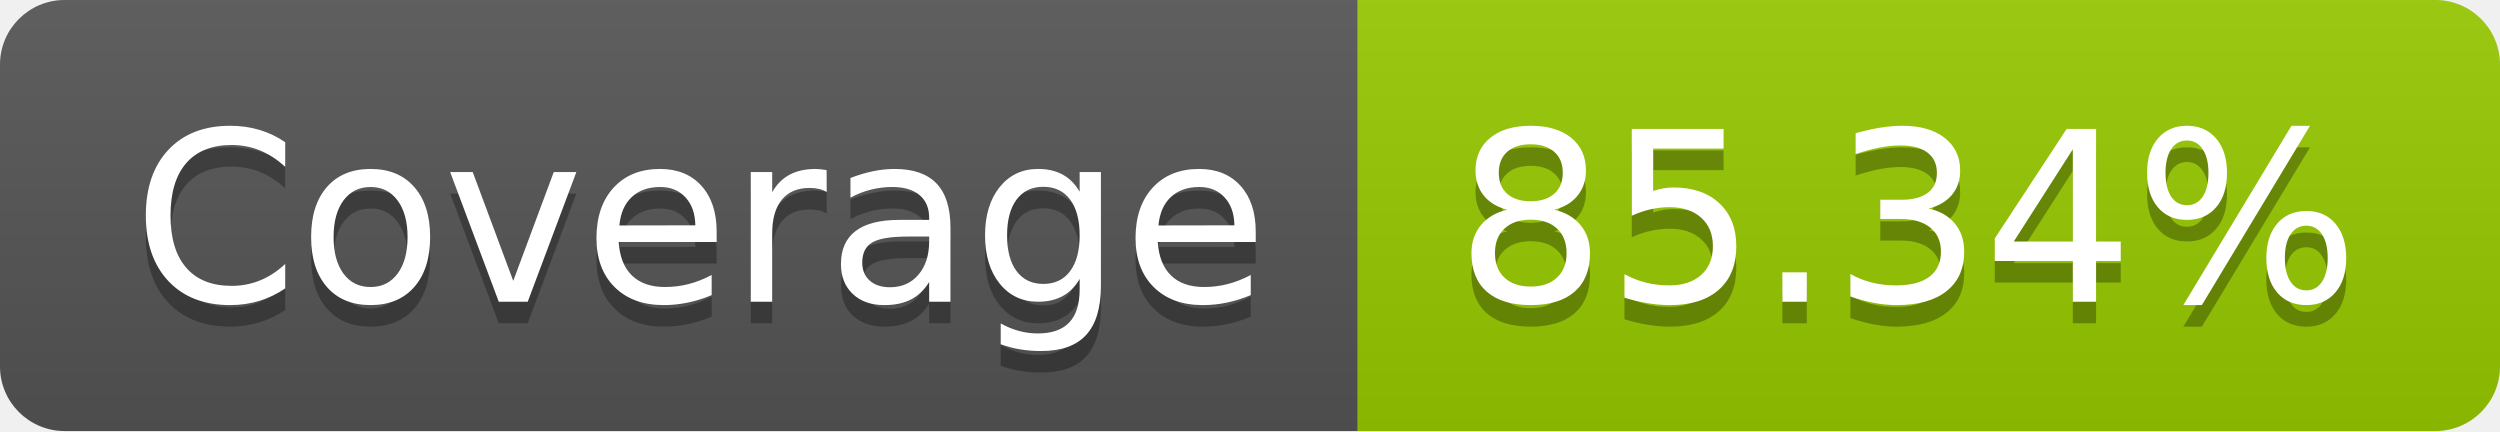
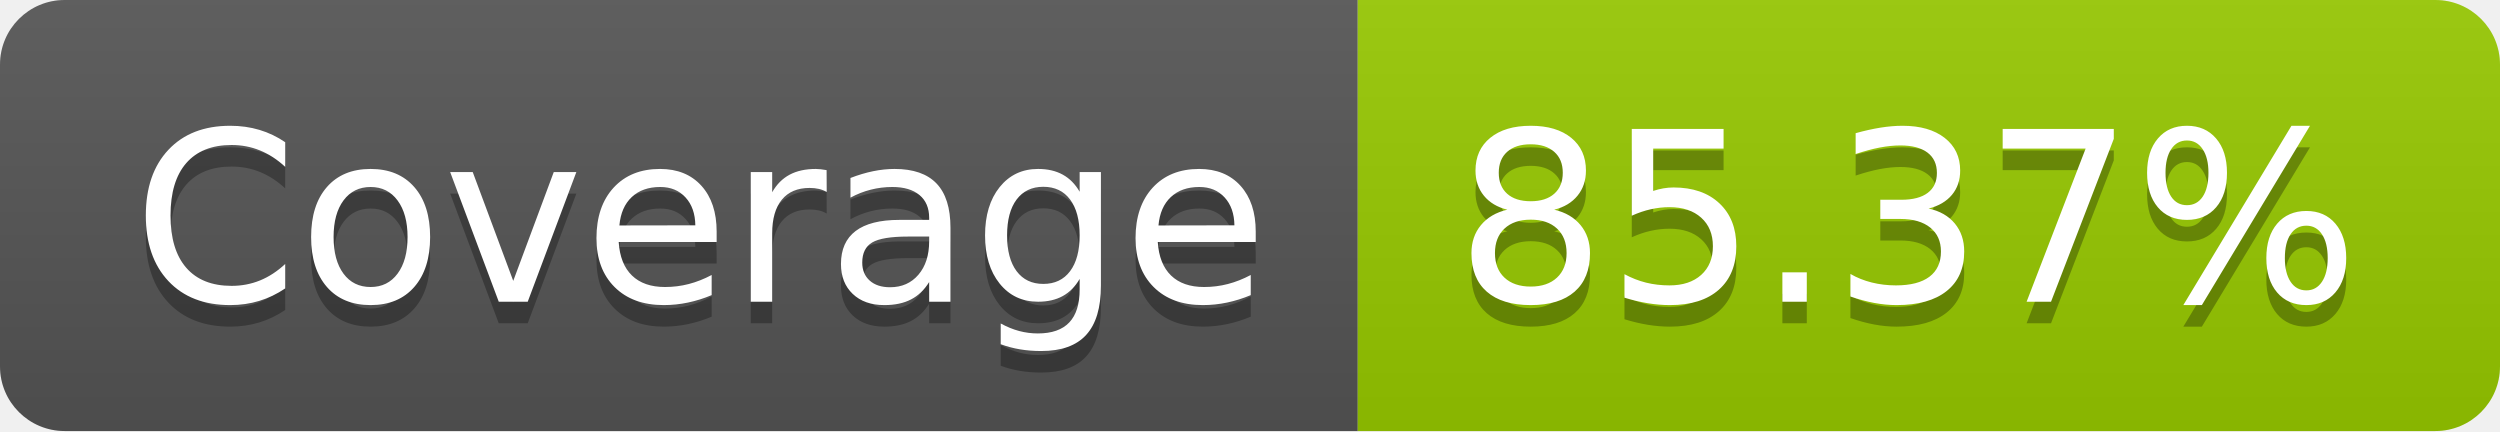
- <svg xmlns="http://www.w3.org/2000/svg" width="116" height="20" role="img" aria-label="Coverage: 85.34%">
+ <svg xmlns="http://www.w3.org/2000/svg" width="116" height="20" role="img" aria-label="Coverage: 85.37%">
  <linearGradient id="s" x2="0" y2="100%">
    <stop offset="0" stop-color="#bbb" stop-opacity=".1" />
    <stop offset="1" stop-opacity=".1" />
  </linearGradient>
  <clipPath id="r">
    <rect width="116" height="20" rx="3" fill="#fff" />
  </clipPath>
  <g clip-path="url(#r)">
    <rect width="63" height="20" fill="#555" />
    <rect x="63" width="53" height="20" fill="#97ca00" />
    <rect width="116" height="20" fill="url(#s)" />
  </g>
  <g fill="#fff" text-anchor="middle" font-family="Verdana,Geneva,DejaVu Sans,sans-serif" text-rendering="geometricPrecision" font-size="110">
    <text aria-hidden="true" x="325" y="150" fill="#010101" fill-opacity=".3" transform="scale(.1)" textLength="530">Coverage</text>
    <text x="325" y="140" transform="scale(.1)" fill="#fff" textLength="530">Coverage</text>
-     <text aria-hidden="true" x="885" y="150" fill="#010101" fill-opacity=".3" transform="scale(.1)" textLength="430">85.34%</text>
-     <text x="885" y="140" transform="scale(.1)" fill="#fff" textLength="430">85.34%</text>
+     <text aria-hidden="true" x="885" y="150" fill="#010101" fill-opacity=".3" transform="scale(.1)" textLength="430">85.37%</text>
+     <text x="885" y="140" transform="scale(.1)" fill="#fff" textLength="430">85.37%</text>
  </g>
</svg>
